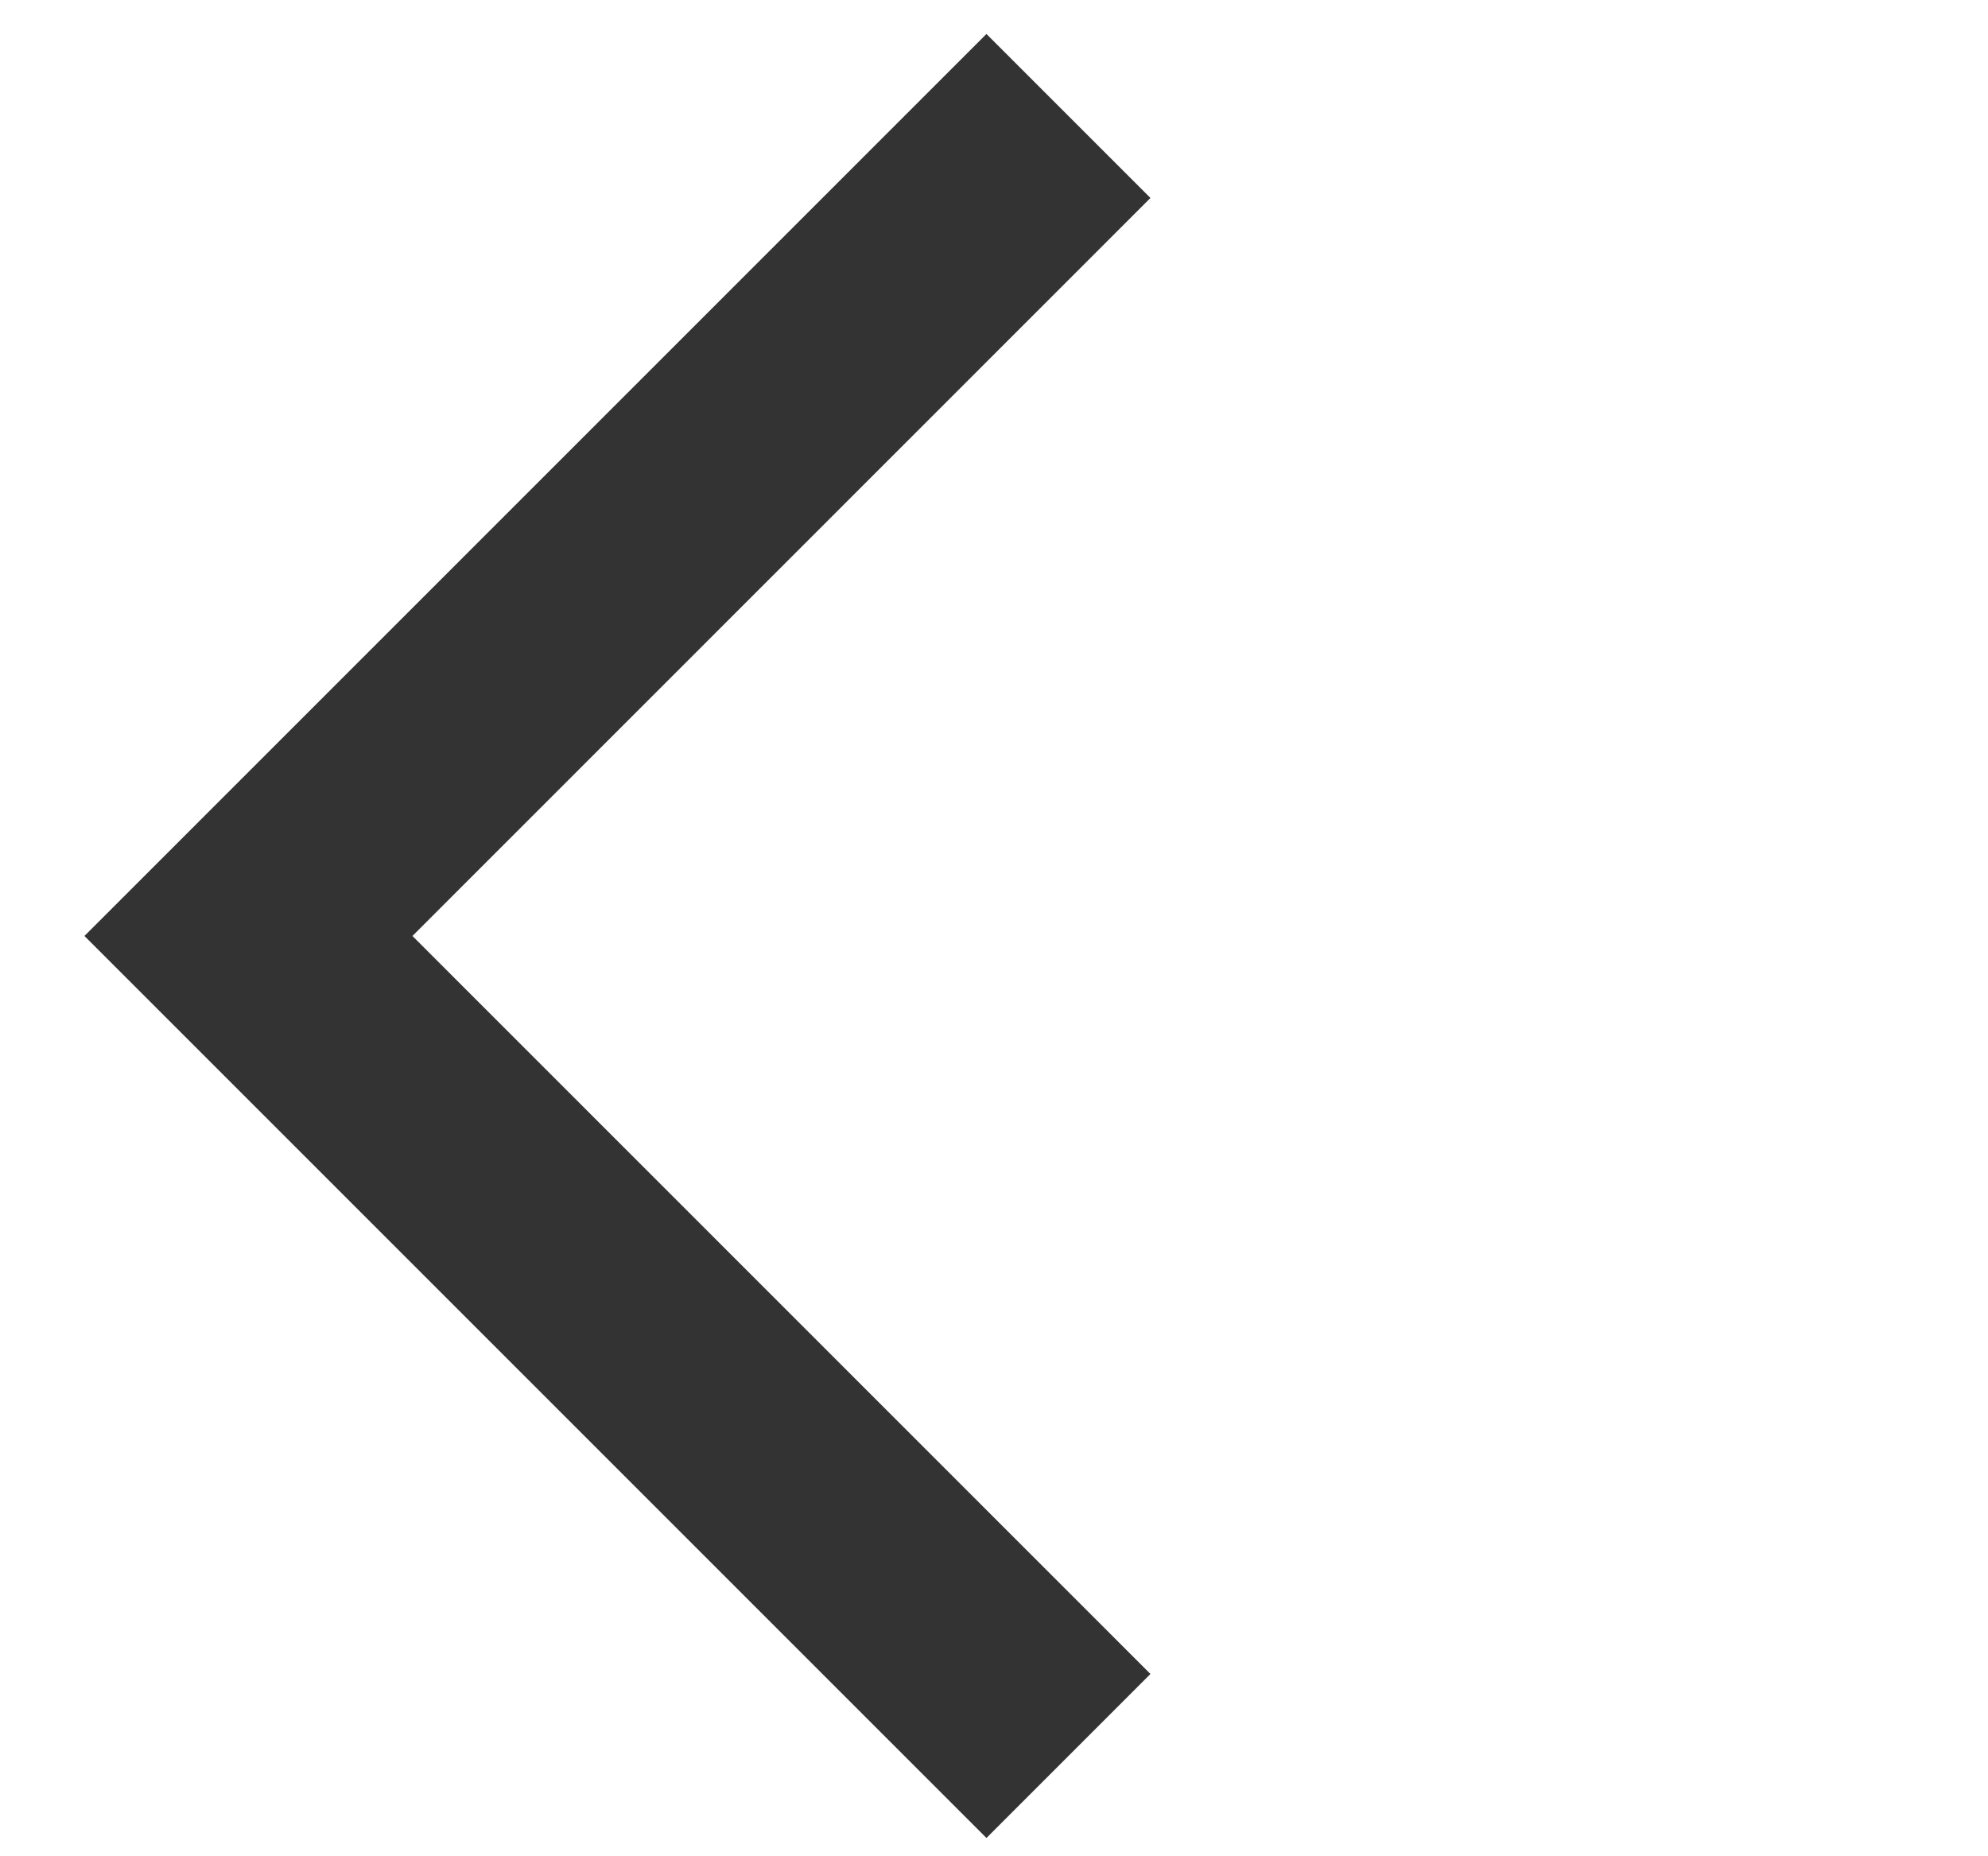
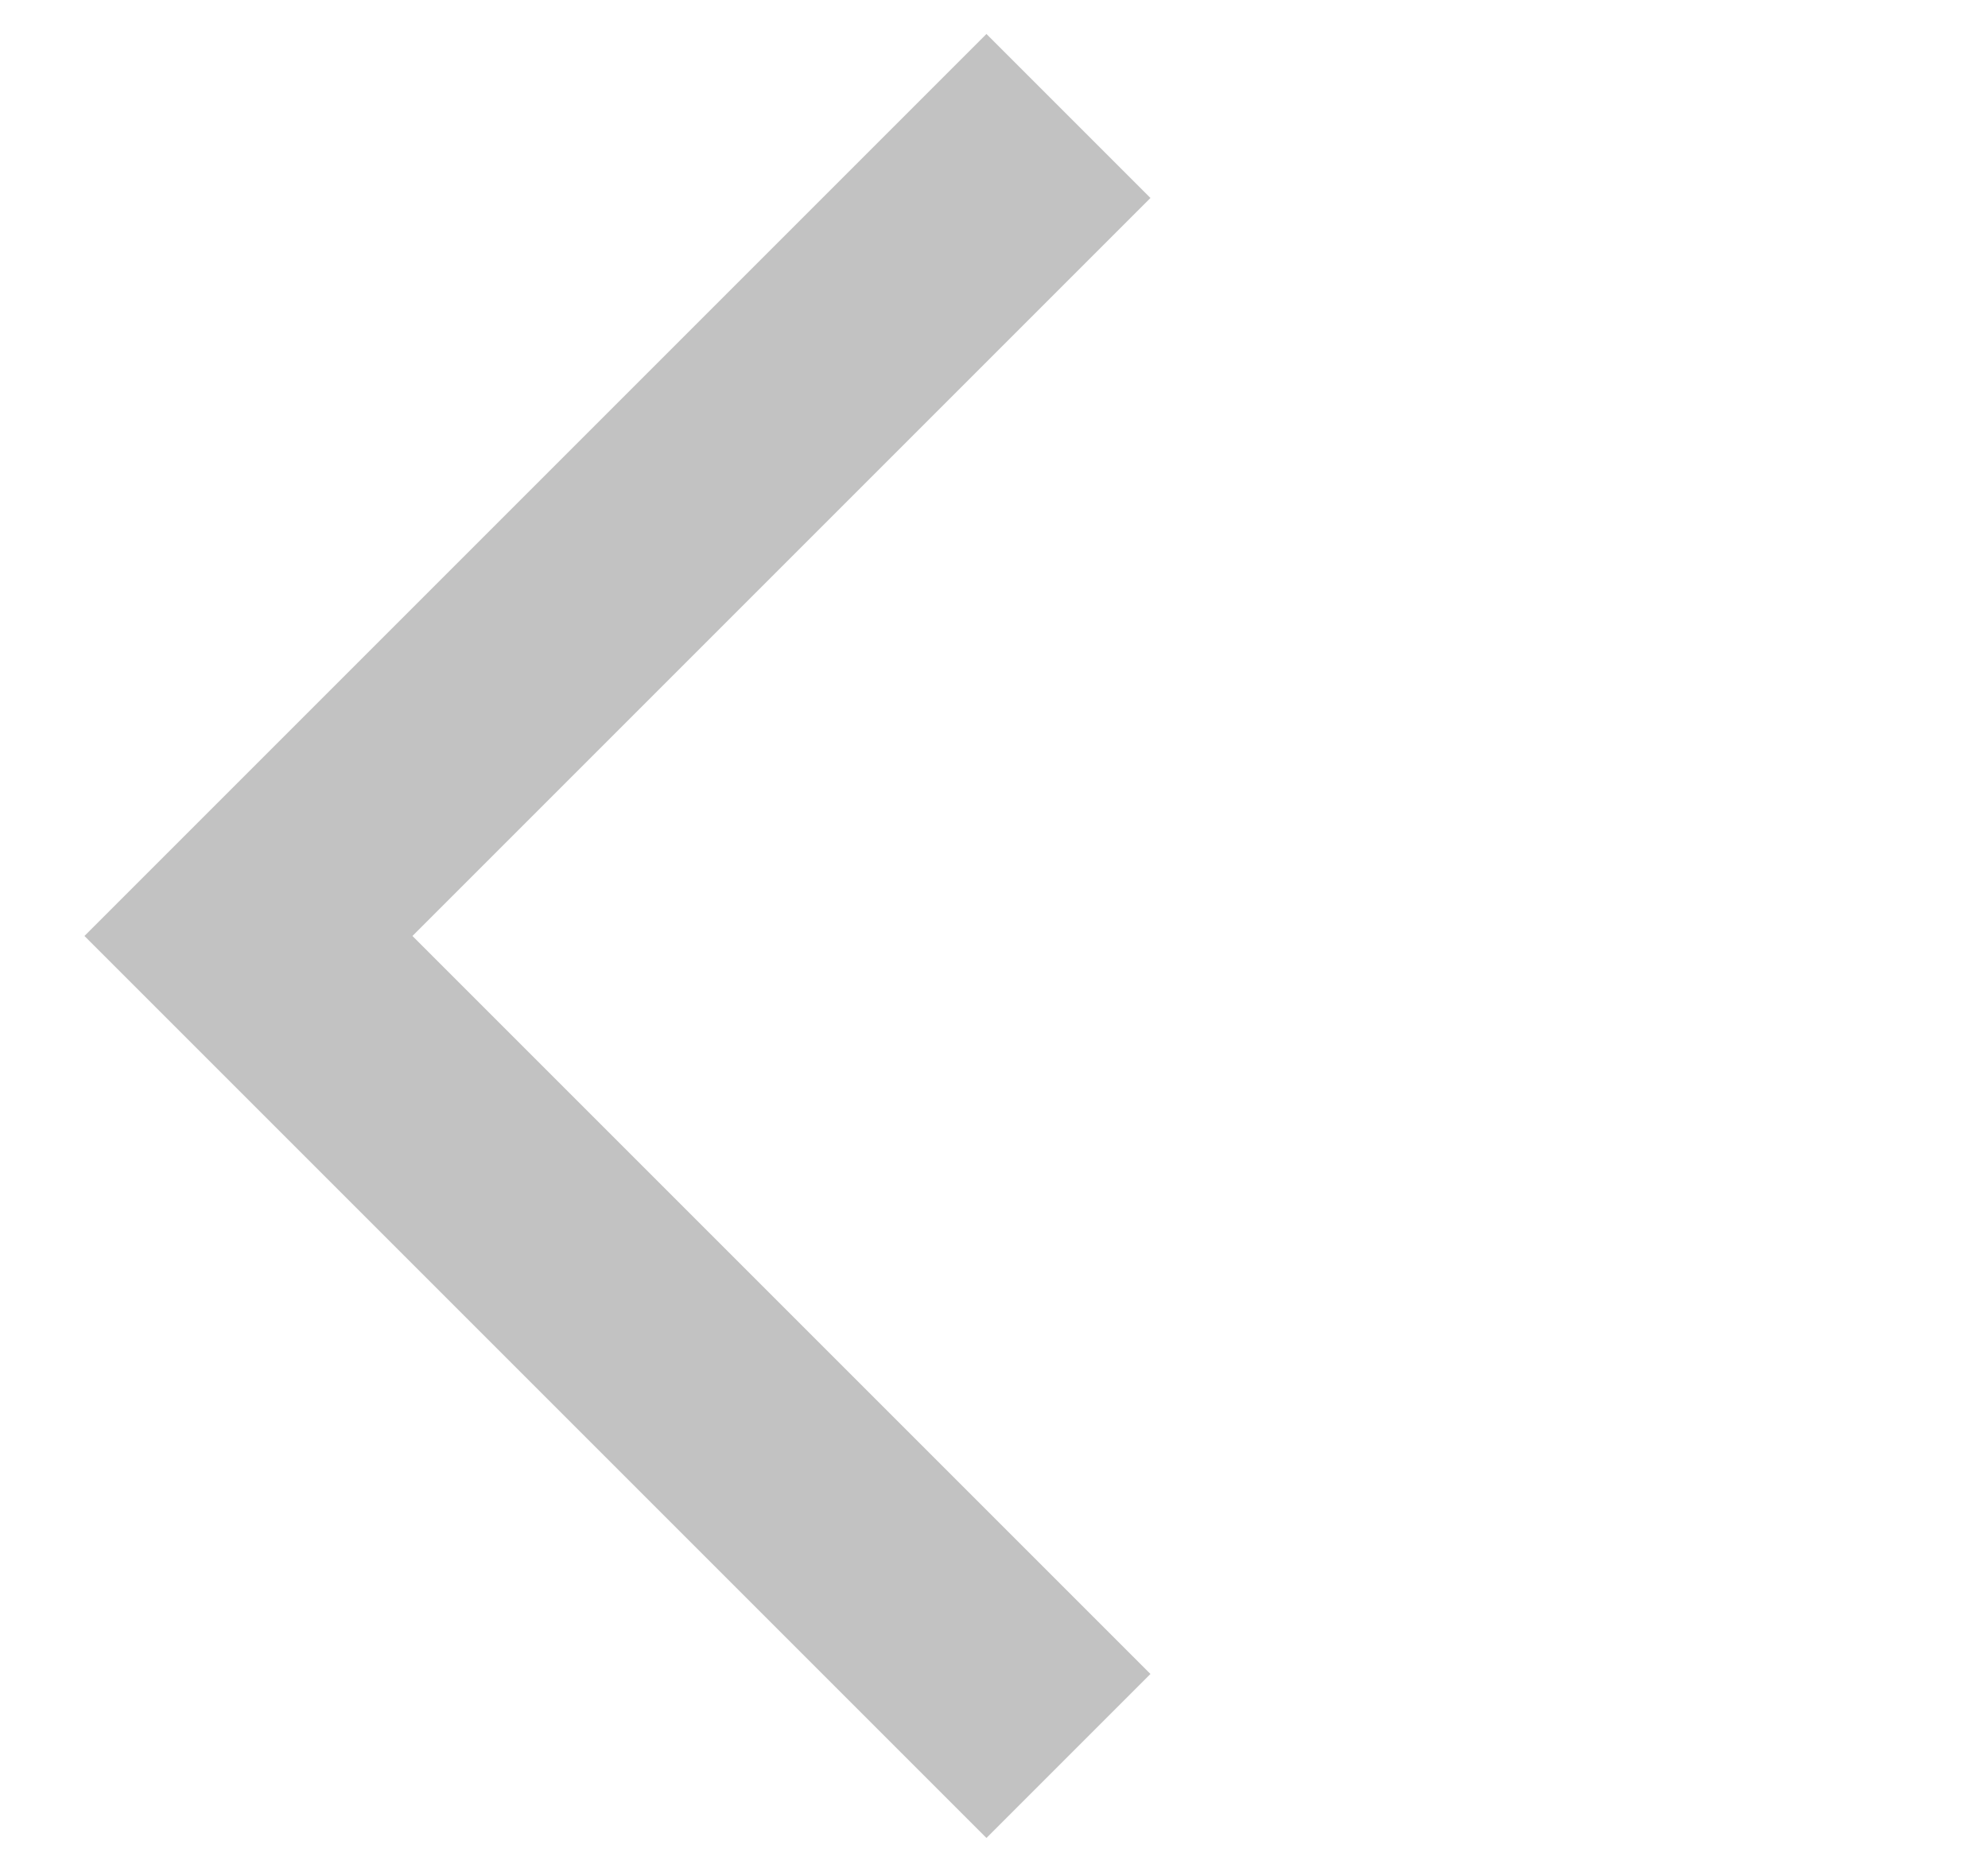
<svg xmlns="http://www.w3.org/2000/svg" width="15" height="14" viewBox="0 0 17 16" fill="none">
-   <path d="M9.142 1L2.071 8.071L9.142 15.142" stroke="#333333" stroke-width="2" />
+   <path d="M9.142 1L2.071 8.071L9.142 15.142" stroke="#c2c2c2" stroke-width="2" />
</svg>
